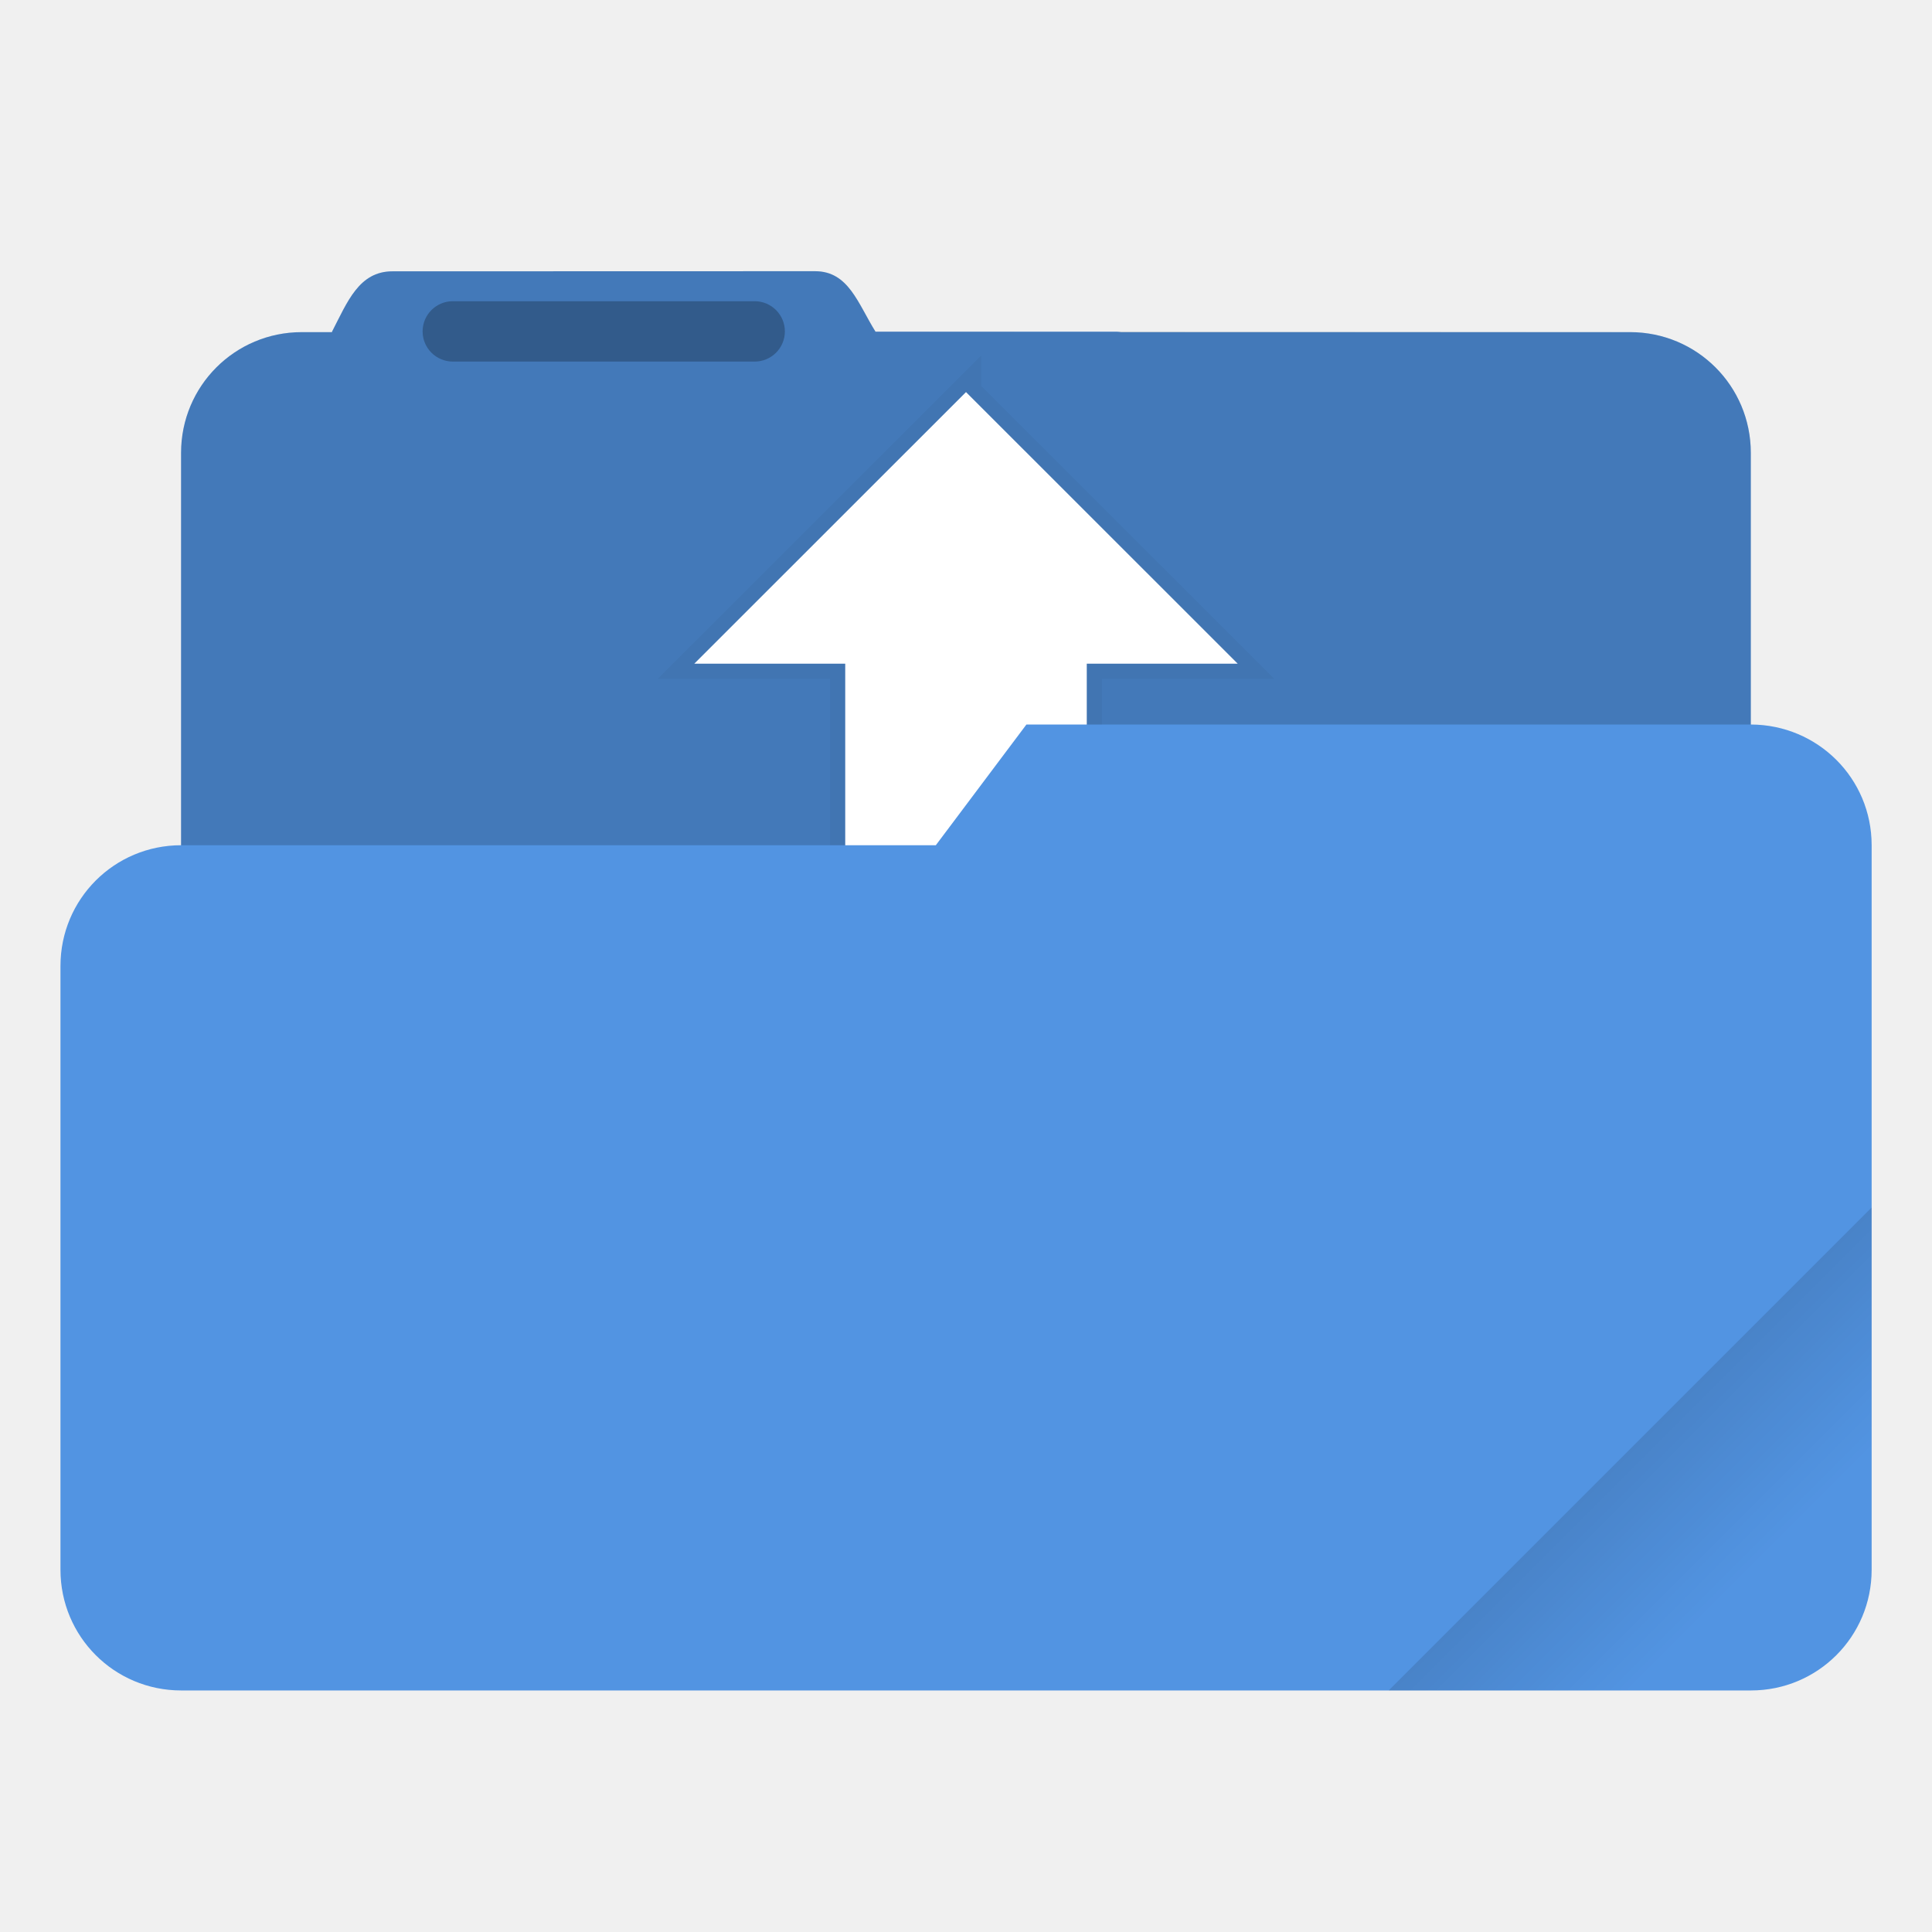
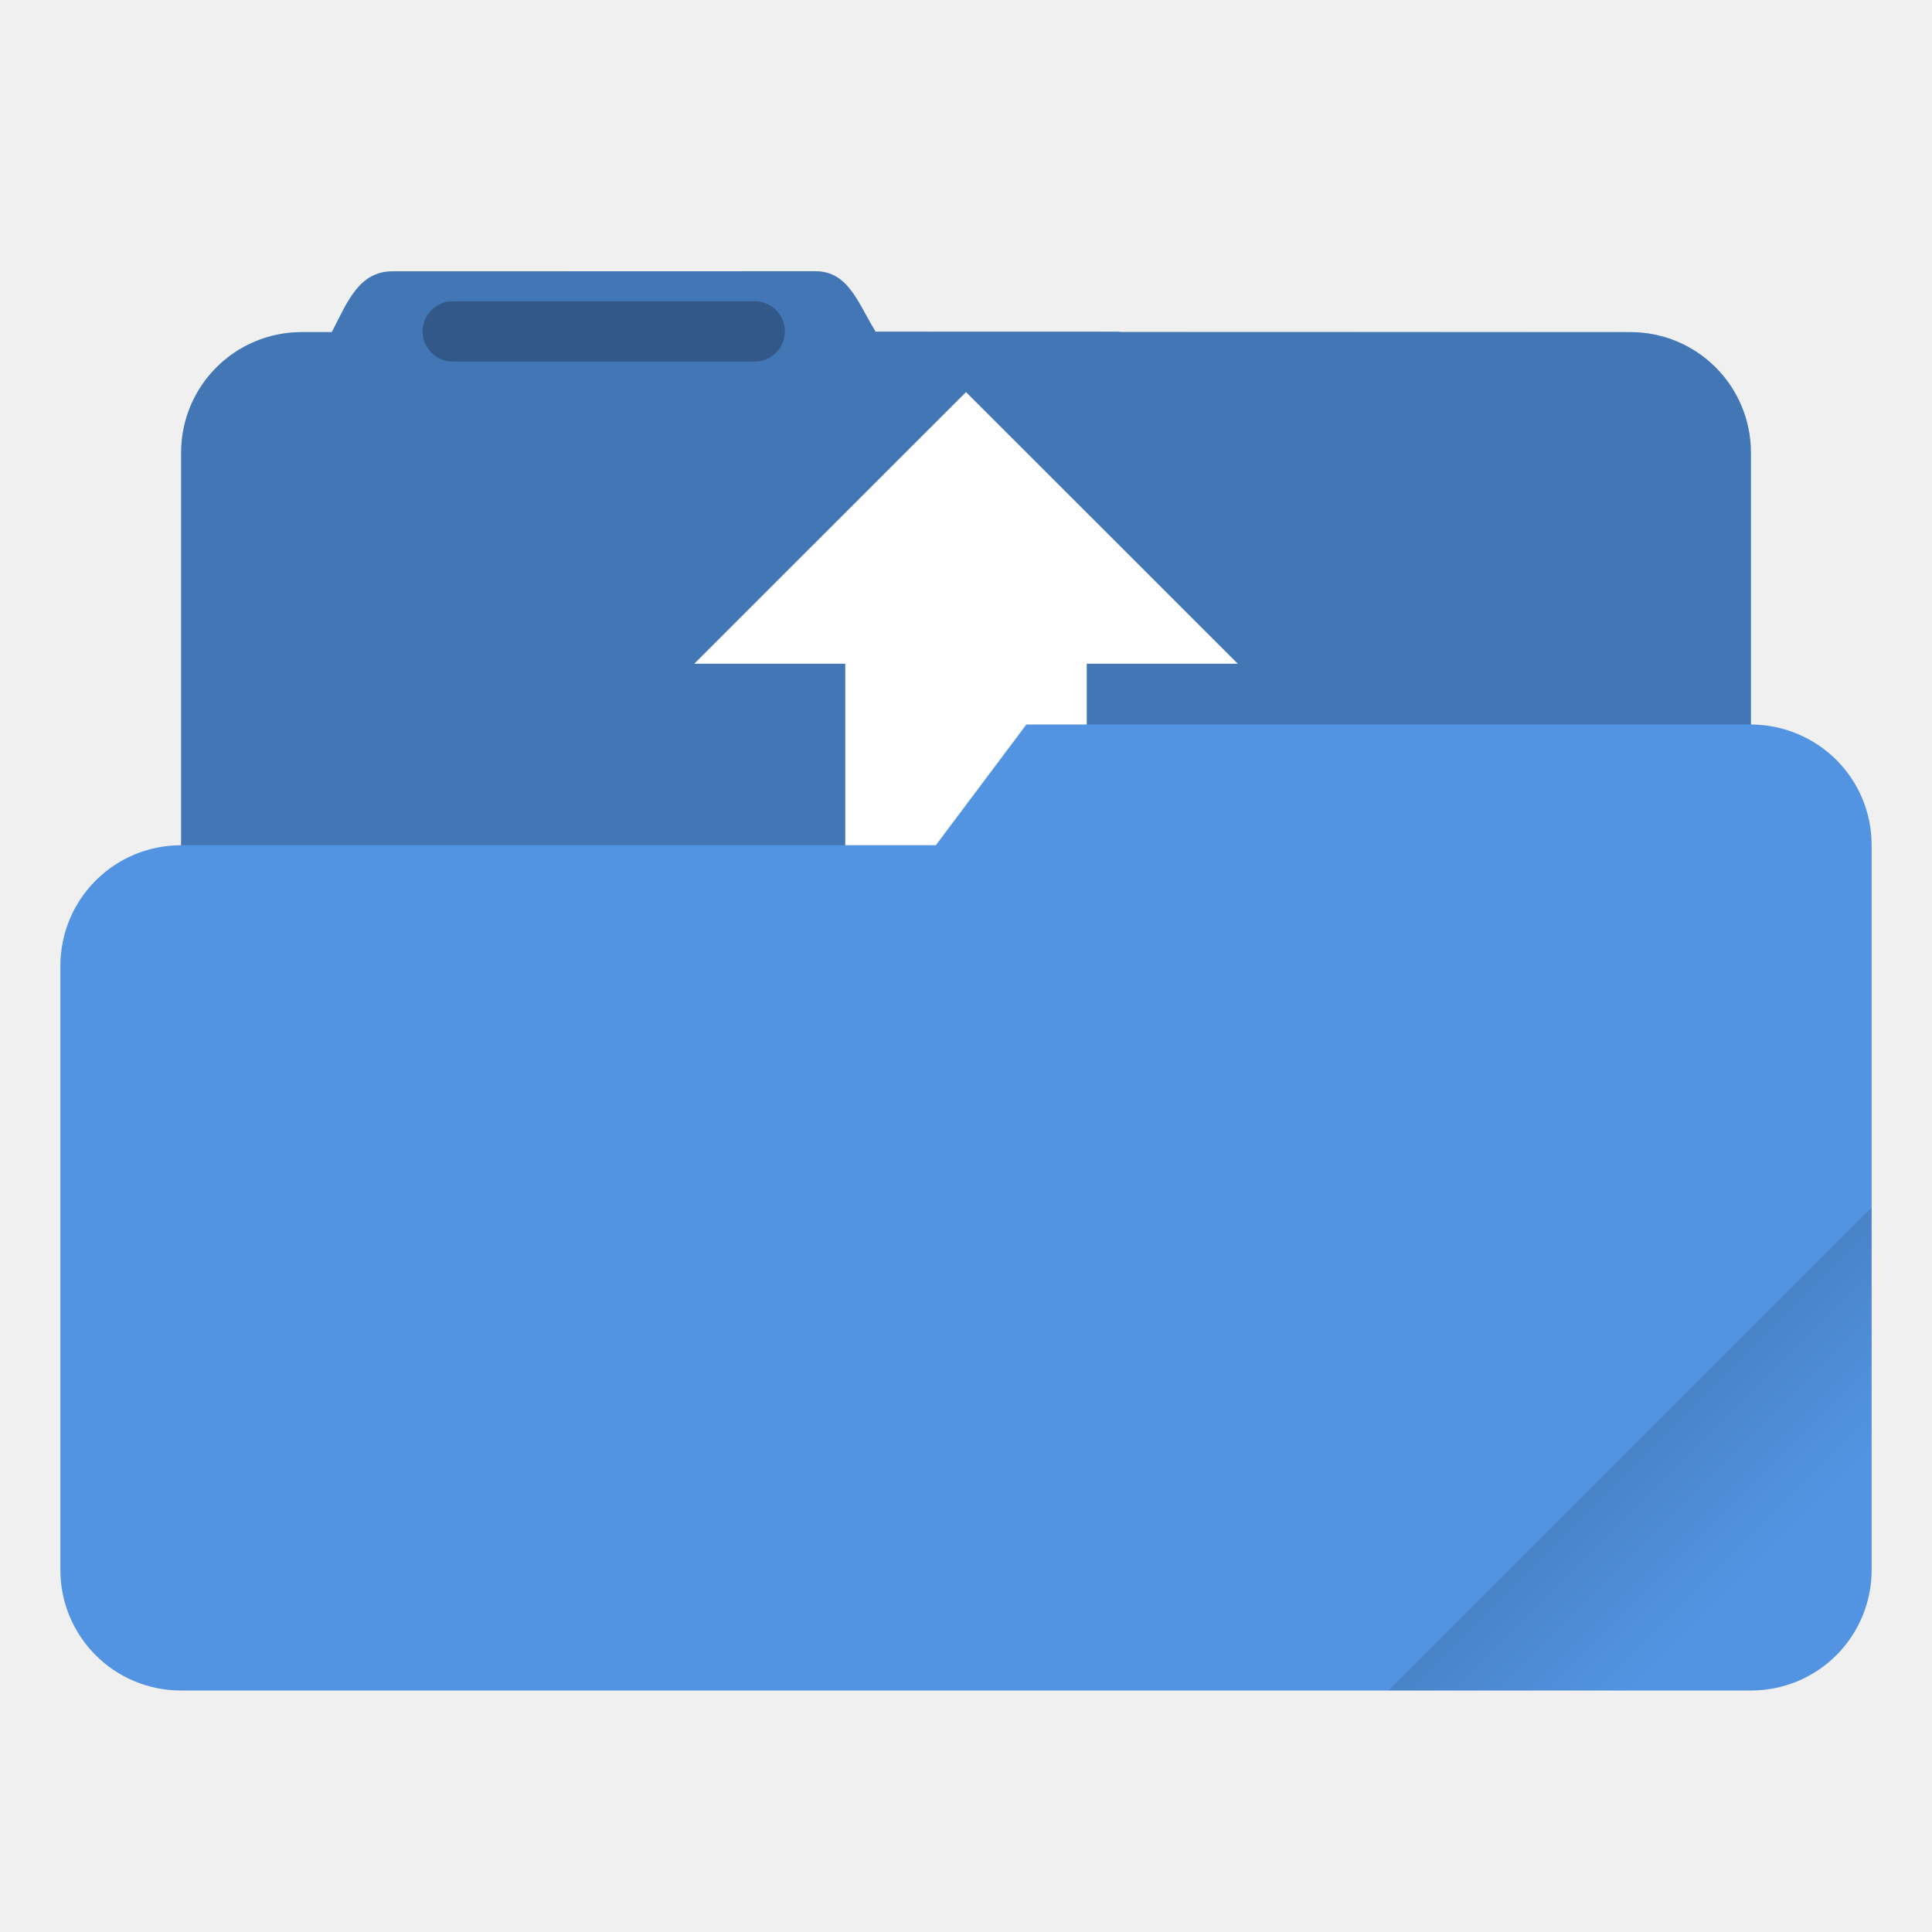
<svg xmlns="http://www.w3.org/2000/svg" width="64" height="64" version="1.1" viewBox="0 0 16.933 16.933">
  <defs>
+     <style id="current-color-scheme" type="text/css">.ColorScheme-Text {
+         color:#333333;
+       }
+       .ColorScheme-Highlight {
+         color:#5294e2;
+       }</style>
    <linearGradient id="linearGradient892" x1="-197.72" x2="-197.72" y1="263.86" y2="273.76" gradientTransform="matrix(.18709 -.18709 .18709 .18709 1.1192 -74.45)" gradientUnits="userSpaceOnUse">
      <stop offset="0" />
      <stop stop-opacity="0" offset="1" />
    </linearGradient>
  </defs>
-   <path d="m7.144 2.377-3.704 0.001c-0.294 0-0.395 0.268-0.53 0.529v0.004h-0.265c-0.586 0-1.058 0.472-1.058 1.058v7.408c0 0.586 0.472 1.058 1.058 1.058h11.642c0.586 0 1.058-0.472 1.058-1.058v-7.408c0-0.586-0.472-1.058-1.058-1.058h-4.461c-0.013-8.466e-4 -0.024-0.004-0.037-0.004h-2.116c-0.155-0.249-0.236-0.53-0.53-0.53z" fill="#5294e2" stroke-linecap="round" stroke-linejoin="round" stroke-width=".493" style="paint-order:stroke fill markers" />
-   <path d="m7.144 2.377-3.704 0.001c-0.294 0-0.395 0.268-0.53 0.529v0.004h-0.265c-0.586 0-1.058 0.472-1.058 1.058v7.408c0 0.586 0.472 1.058 1.058 1.058h11.642c0.586 0 1.058-0.472 1.058-1.058v-7.408c0-0.586-0.472-1.058-1.058-1.058l-6.613-0.004c-0.155-0.249-0.236-0.53-0.53-0.53z" opacity=".18" stroke-linecap="round" stroke-linejoin="round" stroke-width=".493" style="paint-order:stroke fill markers" />
+   <path class="ColorScheme-Highlight" fill="currentColor" transform="scale(.26458)" d="m27.002 8.984-14 0.004c-1.11 0-1.493 1.013-2.002 1.998v0.014h-1c-2.216 0-4 1.784-4 4v13c-2.216 0-4 1.784-4 4v20c0 2.216 1.784 4 4 4h52c2.216 0 4-1.784 4-4v-24c0-2.215-1.783-3.99-3.998-4v-9c0-2.216-1.784-4-4-4h-16.859c-0.047-0.003-0.092-0.014-0.141-0.014h-7.996c-0.586-0.941-0.891-2.002-2.002-2.002h-0.002z" />
+   <path d="m7.144 2.377-3.704 0.001c-0.294 0-0.395 0.268-0.53 0.529v0.004h-0.265c-0.586 0-1.058 0.472-1.058 1.058v3.439h6.614l0.794-1.058h6.35c1.73e-4 8e-7 3.44e-4 -8e-7 5.17e-4 0v-2.381c0-0.586-0.472-1.058-1.058-1.058l-6.613-0.004c-0.155-0.249-0.236-0.53-0.53-0.53z" fill="#000000" opacity=".2" stroke-width=".265" />
  <rect x="3.704" y="2.64" width="3.175" height=".529" ry=".265" opacity=".25" paint-order="stroke markers fill" />
-   <path d="m8.467 3.436-2.382 2.381h1.323v2.382c0 0.146 0.118 0.264 0.265 0.264h1.587a0.264 0.264 0 0 0 0.265-0.264v-2.382h1.323l-2.381-2.38z" fill="#fff" stroke="#000" stroke-opacity=".039" stroke-width=".265" paint-order="stroke markers fill" />
-   <path d="m8.996 6.35-0.794 1.058h-6.614c-0.586 0-1.058 0.472-1.058 1.058v5.292c0 0.586 0.472 1.058 1.058 1.058h13.758c0.586 0 1.058-0.472 1.058-1.058v-6.35c0-0.586-0.472-1.056-1.058-1.058z" fill="#5294e2" stroke-linecap="round" stroke-linejoin="round" stroke-width=".529" style="paint-order:stroke fill markers" />
+   <path transform="scale(.26458)" d="m32.002 12.986-9.004 9h5.002v6.014h3l3-4h2v-2.014h5.002l-9-8.996v-0.004z" fill="#ffffff" />
  <path d="m16.404 10.583-4.233 4.233h3.175c0.586 0 1.058-0.472 1.058-1.058z" fill="url(#linearGradient892)" opacity=".2" stroke-linecap="round" stroke-linejoin="round" stroke-width=".529" style="paint-order:stroke fill markers" />
</svg>
